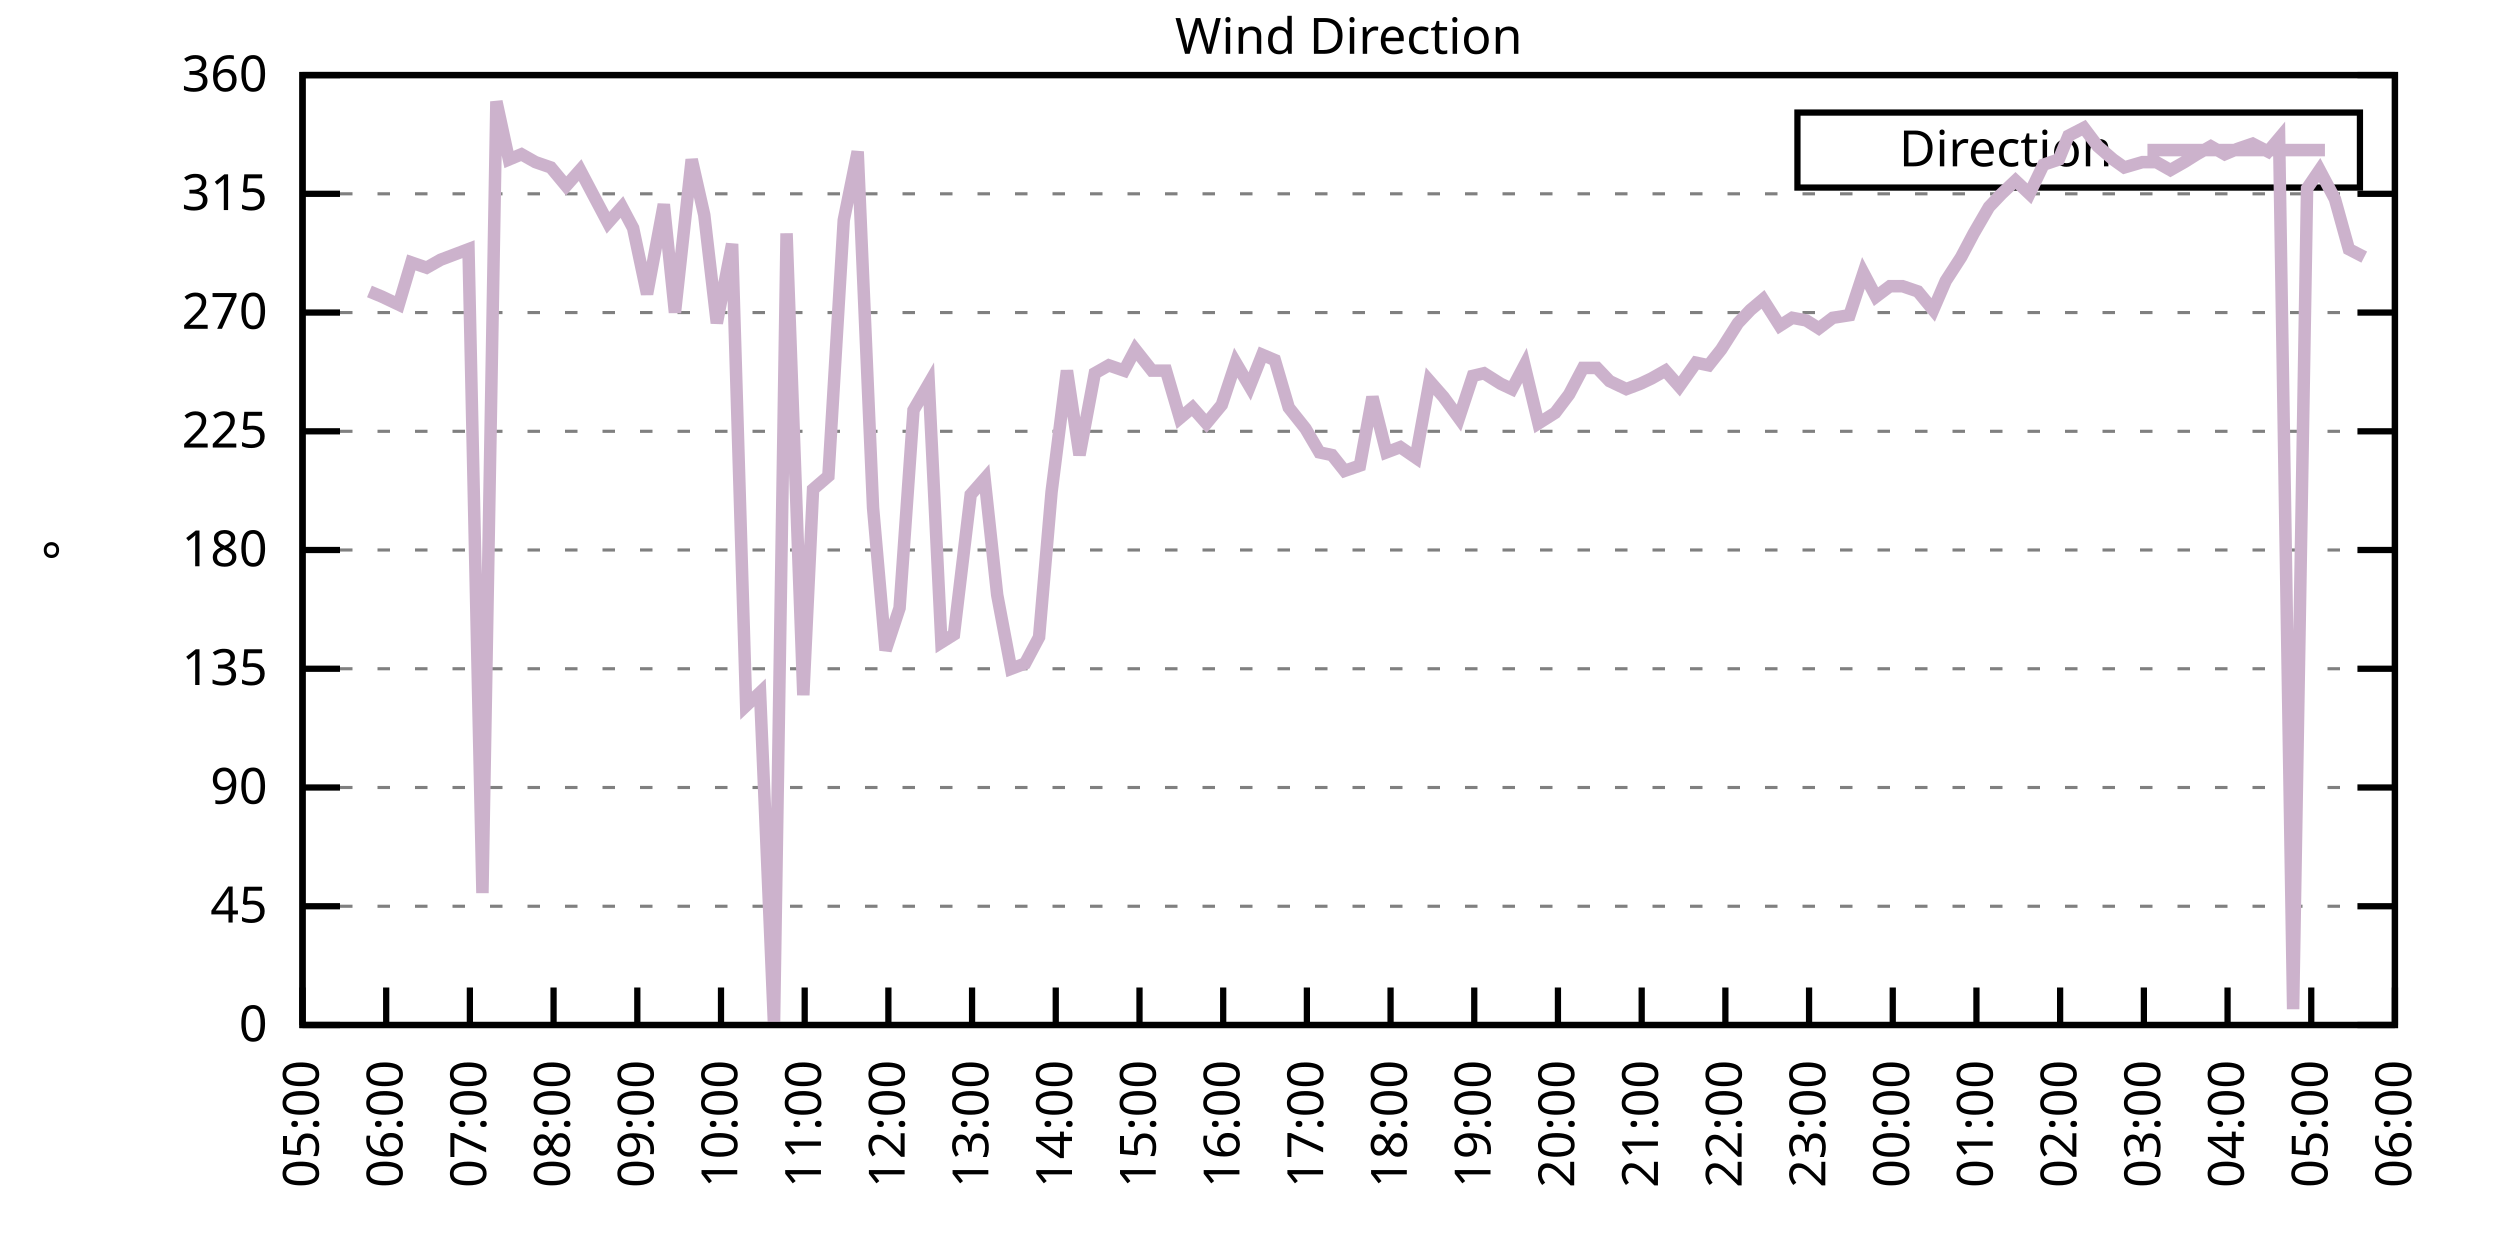
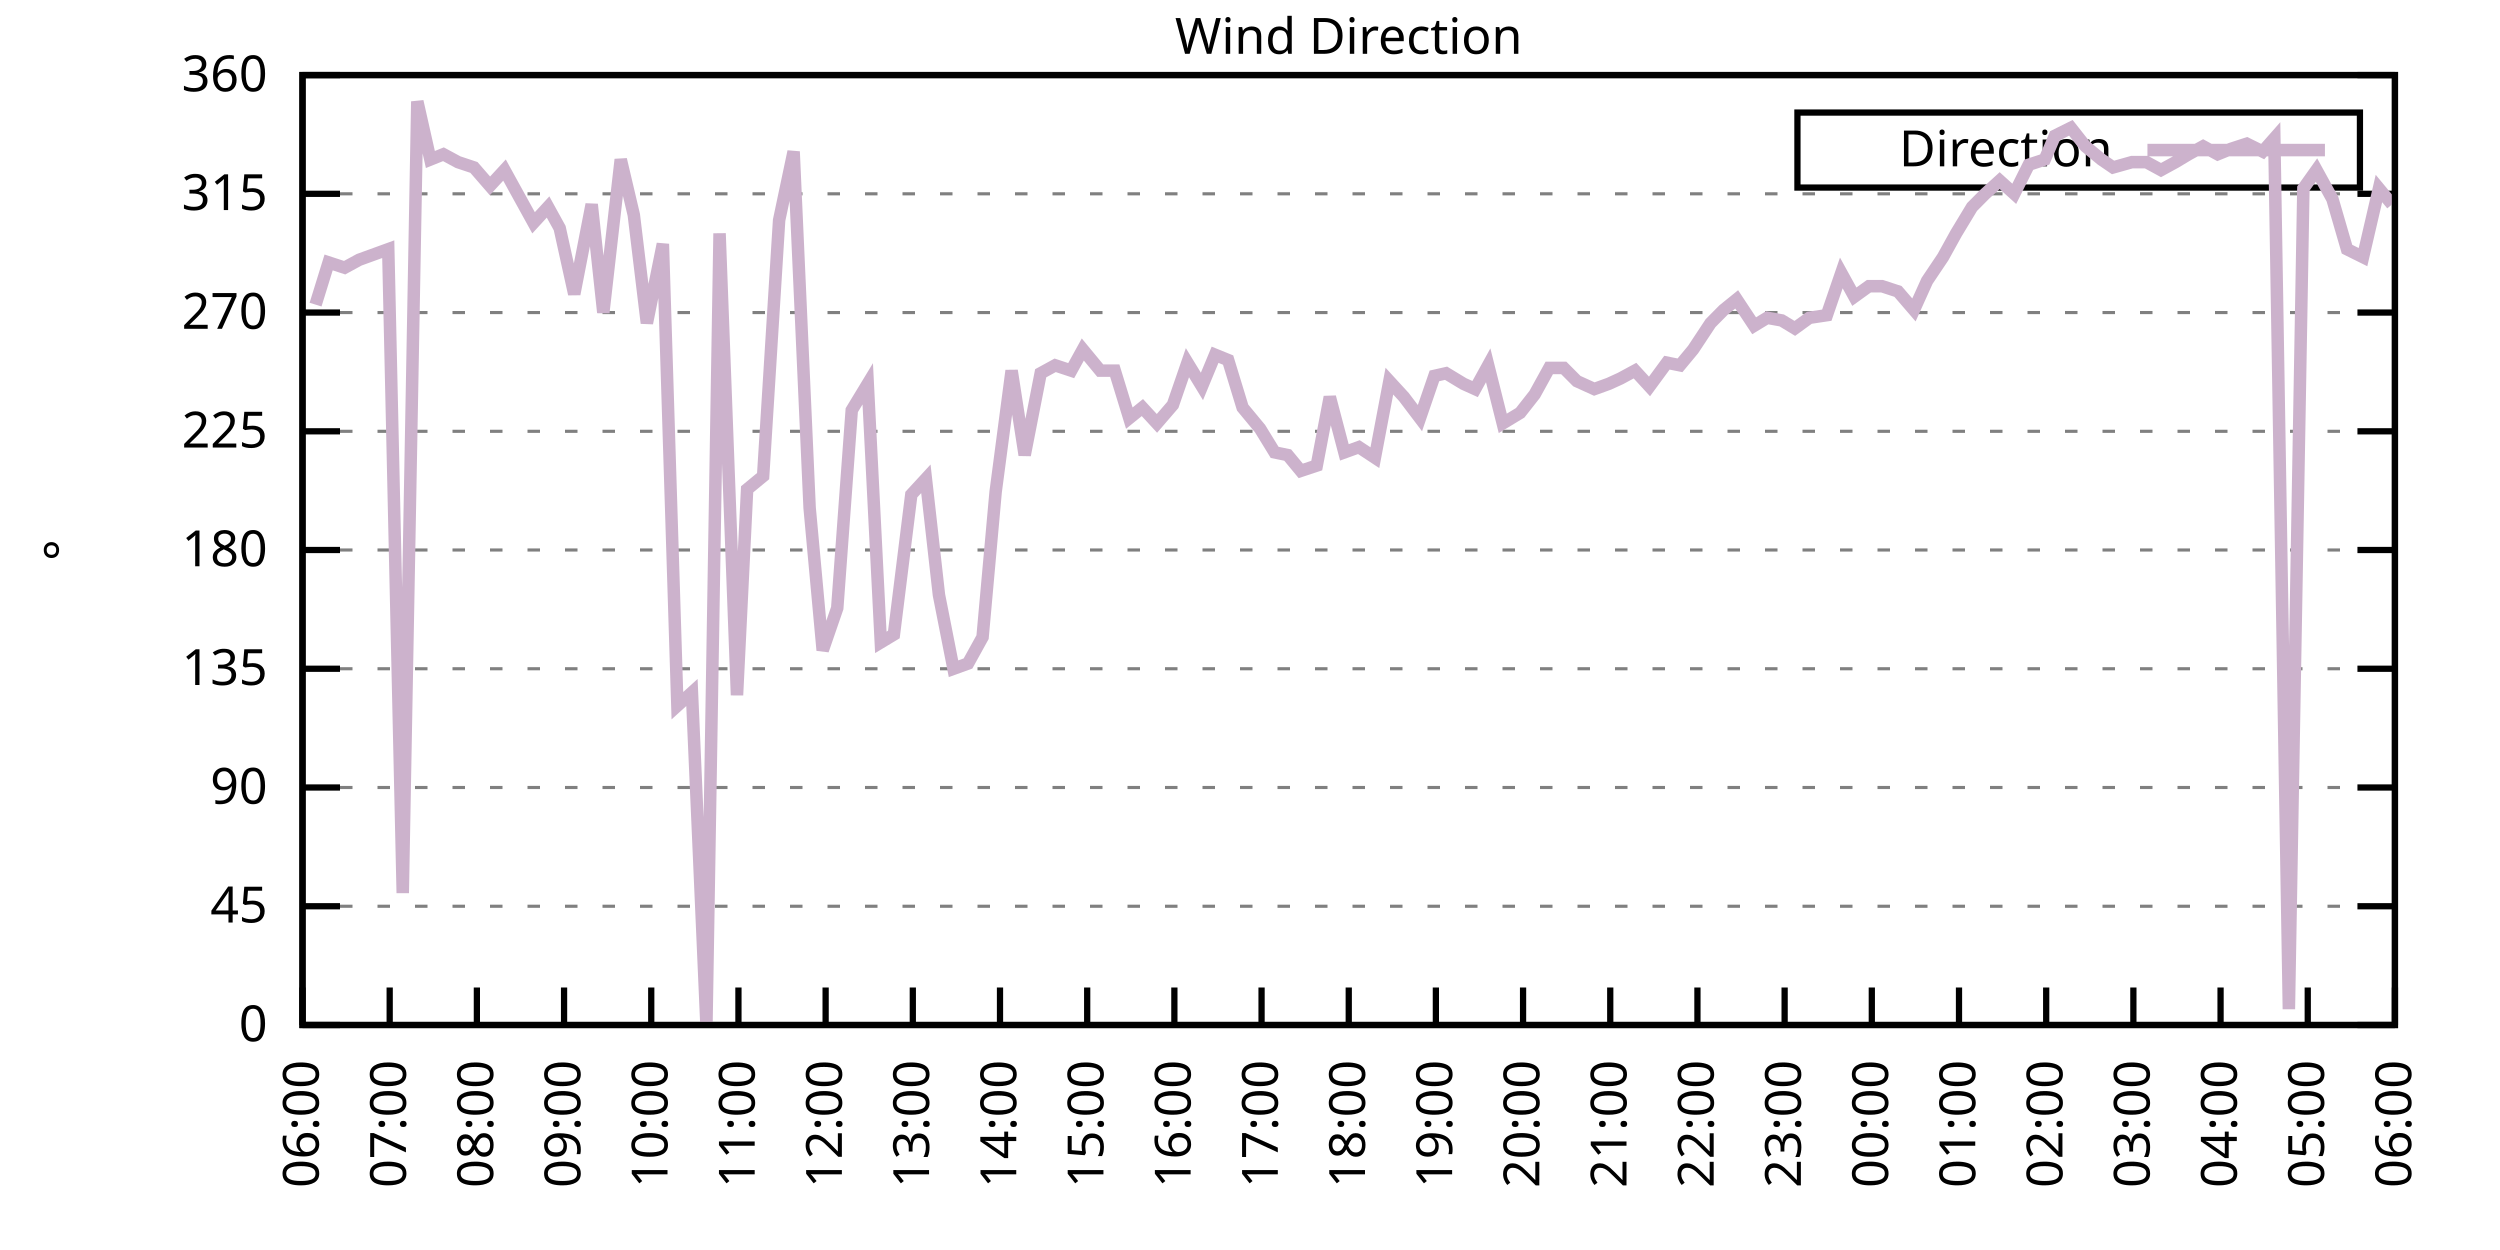
<svg xmlns="http://www.w3.org/2000/svg" xmlns:xlink="http://www.w3.org/1999/xlink" width="400" height="200" viewBox="0 0 400 200">
  <g id="gnuplot_canvas">
    <rect x="0" y="0" width="400" height="200" fill="none" />
    <defs>
      <circle id="gpDot" r="0.5" stroke-width="0.5" stroke="currentColor" />
      <path id="gpPt0" stroke-width="0.333" stroke="currentColor" d="M-1,0 h2 M0,-1 v2" />
      <path id="gpPt1" stroke-width="0.333" stroke="currentColor" d="M-1,-1 L1,1 M1,-1 L-1,1" />
      <path id="gpPt2" stroke-width="0.333" stroke="currentColor" d="M-1,0 L1,0 M0,-1 L0,1 M-1,-1 L1,1 M-1,1 L1,-1" />
      <rect id="gpPt3" stroke-width="0.333" stroke="currentColor" x="-1" y="-1" width="2" height="2" />
      <rect id="gpPt4" stroke-width="0.333" stroke="currentColor" fill="currentColor" x="-1" y="-1" width="2" height="2" />
      <circle id="gpPt5" stroke-width="0.333" stroke="currentColor" cx="0" cy="0" r="1" />
      <use xlink:href="#gpPt5" id="gpPt6" fill="currentColor" stroke="none" />
      <path id="gpPt7" stroke-width="0.333" stroke="currentColor" d="M0,-1.33 L-1.33,0.67 L1.33,0.67 z" />
      <use xlink:href="#gpPt7" id="gpPt8" fill="currentColor" stroke="none" />
      <use xlink:href="#gpPt7" id="gpPt9" stroke="currentColor" transform="rotate(180)" />
      <use xlink:href="#gpPt9" id="gpPt10" fill="currentColor" stroke="none" />
      <use xlink:href="#gpPt3" id="gpPt11" stroke="currentColor" transform="rotate(45)" />
      <use xlink:href="#gpPt11" id="gpPt12" fill="currentColor" stroke="none" />
      <path id="gpPt13" stroke-width="0.333" stroke="currentColor" d="M0,1.330 L1.265,0.411 L0.782,-1.067 L-0.782,-1.076 L-1.265,0.411 z" />
      <use xlink:href="#gpPt13" id="gpPt14" fill="currentColor" stroke="none" />
      <filter id="textbox" filterUnits="objectBoundingBox" x="0" y="0" height="1" width="1">
        <feFlood flood-color="white" flood-opacity="1" result="bgnd" />
        <feComposite in="SourceGraphic" in2="bgnd" operator="atop" />
      </filter>
      <filter id="greybox" filterUnits="objectBoundingBox" x="0" y="0" height="1" width="1">
        <feFlood flood-color="lightgrey" flood-opacity="1" result="grey" />
        <feComposite in="SourceGraphic" in2="grey" operator="atop" />
      </filter>
    </defs>
    <g fill="none" color="white" stroke="currentColor" stroke-width="1.00" stroke-linecap="butt" stroke-linejoin="miter">
</g>
    <g fill="none" color="black" stroke="currentColor" stroke-width="1.00" stroke-linecap="butt" stroke-linejoin="miter">
      <g stroke="none" shape-rendering="crispEdges">
        <polygon fill="rgb(255, 255, 255)" points="48.40,164.00 383.18,164.00 383.18,12.02 48.40,12.02 " />
      </g>
    </g>
    <g fill="none" color="black" stroke="currentColor" stroke-width="1.00" stroke-linecap="butt" stroke-linejoin="miter">
</g>
    <g fill="none" color="black" stroke="black" stroke-width="0.50" stroke-linecap="butt" stroke-linejoin="miter">
</g>
    <g fill="none" color="gray" stroke="currentColor" stroke-width="0.50" stroke-linecap="butt" stroke-linejoin="miter">
      <path stroke="gray" stroke-dasharray="2,4" class="gridline" d="M48.40,164.00 L383.19,164.00  " />
    </g>
    <g fill="none" color="gray" stroke="gray" stroke-width="1.00" stroke-linecap="butt" stroke-linejoin="miter">
</g>
    <g fill="none" color="black" stroke="currentColor" stroke-width="1.00" stroke-linecap="butt" stroke-linejoin="miter">
      <path stroke="black" d="M48.40,164.00 L54.40,164.00 M383.19,164.00 L377.19,164.00  " />
      <g transform="translate(42.80,166.60)" stroke="none" fill="black" font-family="Sans" font-size="8.00" text-anchor="end">
        <text>
          <tspan font-family="Sans"> 0</tspan>
        </text>
      </g>
    </g>
    <g fill="none" color="black" stroke="currentColor" stroke-width="1.00" stroke-linecap="butt" stroke-linejoin="miter">
</g>
    <g fill="none" color="black" stroke="black" stroke-width="0.50" stroke-linecap="butt" stroke-linejoin="miter">
</g>
    <g fill="none" color="gray" stroke="currentColor" stroke-width="0.50" stroke-linecap="butt" stroke-linejoin="miter">
      <path stroke="gray" stroke-dasharray="2,4" class="gridline" d="M48.40,145.00 L383.19,145.00  " />
    </g>
    <g fill="none" color="gray" stroke="gray" stroke-width="1.00" stroke-linecap="butt" stroke-linejoin="miter">
</g>
    <g fill="none" color="black" stroke="currentColor" stroke-width="1.00" stroke-linecap="butt" stroke-linejoin="miter">
      <path stroke="black" d="M48.40,145.00 L54.40,145.00 M383.19,145.00 L377.19,145.00  " />
      <g transform="translate(42.80,147.60)" stroke="none" fill="black" font-family="Sans" font-size="8.00" text-anchor="end">
        <text>
          <tspan font-family="Sans"> 45</tspan>
        </text>
      </g>
    </g>
    <g fill="none" color="black" stroke="currentColor" stroke-width="1.00" stroke-linecap="butt" stroke-linejoin="miter">
</g>
    <g fill="none" color="black" stroke="black" stroke-width="0.50" stroke-linecap="butt" stroke-linejoin="miter">
</g>
    <g fill="none" color="gray" stroke="currentColor" stroke-width="0.50" stroke-linecap="butt" stroke-linejoin="miter">
      <path stroke="gray" stroke-dasharray="2,4" class="gridline" d="M48.40,126.00 L383.19,126.00  " />
    </g>
    <g fill="none" color="gray" stroke="gray" stroke-width="1.00" stroke-linecap="butt" stroke-linejoin="miter">
</g>
    <g fill="none" color="black" stroke="currentColor" stroke-width="1.00" stroke-linecap="butt" stroke-linejoin="miter">
      <path stroke="black" d="M48.40,126.00 L54.40,126.00 M383.19,126.00 L377.19,126.00  " />
      <g transform="translate(42.80,128.60)" stroke="none" fill="black" font-family="Sans" font-size="8.00" text-anchor="end">
        <text>
          <tspan font-family="Sans"> 90</tspan>
        </text>
      </g>
    </g>
    <g fill="none" color="black" stroke="currentColor" stroke-width="1.00" stroke-linecap="butt" stroke-linejoin="miter">
</g>
    <g fill="none" color="black" stroke="black" stroke-width="0.50" stroke-linecap="butt" stroke-linejoin="miter">
</g>
    <g fill="none" color="gray" stroke="currentColor" stroke-width="0.50" stroke-linecap="butt" stroke-linejoin="miter">
      <path stroke="gray" stroke-dasharray="2,4" class="gridline" d="M48.40,107.00 L383.19,107.00  " />
    </g>
    <g fill="none" color="gray" stroke="gray" stroke-width="1.00" stroke-linecap="butt" stroke-linejoin="miter">
</g>
    <g fill="none" color="black" stroke="currentColor" stroke-width="1.00" stroke-linecap="butt" stroke-linejoin="miter">
      <path stroke="black" d="M48.40,107.00 L54.40,107.00 M383.19,107.00 L377.19,107.00  " />
      <g transform="translate(42.80,109.60)" stroke="none" fill="black" font-family="Sans" font-size="8.00" text-anchor="end">
        <text>
          <tspan font-family="Sans"> 135</tspan>
        </text>
      </g>
    </g>
    <g fill="none" color="black" stroke="currentColor" stroke-width="1.00" stroke-linecap="butt" stroke-linejoin="miter">
</g>
    <g fill="none" color="black" stroke="black" stroke-width="0.50" stroke-linecap="butt" stroke-linejoin="miter">
</g>
    <g fill="none" color="gray" stroke="currentColor" stroke-width="0.50" stroke-linecap="butt" stroke-linejoin="miter">
      <path stroke="gray" stroke-dasharray="2,4" class="gridline" d="M48.40,88.00 L383.19,88.00  " />
    </g>
    <g fill="none" color="gray" stroke="gray" stroke-width="1.00" stroke-linecap="butt" stroke-linejoin="miter">
</g>
    <g fill="none" color="black" stroke="currentColor" stroke-width="1.00" stroke-linecap="butt" stroke-linejoin="miter">
      <path stroke="black" d="M48.40,88.00 L54.40,88.00 M383.19,88.00 L377.19,88.00  " />
      <g transform="translate(42.80,90.60)" stroke="none" fill="black" font-family="Sans" font-size="8.00" text-anchor="end">
        <text>
          <tspan font-family="Sans"> 180</tspan>
        </text>
      </g>
    </g>
    <g fill="none" color="black" stroke="currentColor" stroke-width="1.00" stroke-linecap="butt" stroke-linejoin="miter">
</g>
    <g fill="none" color="black" stroke="black" stroke-width="0.50" stroke-linecap="butt" stroke-linejoin="miter">
</g>
    <g fill="none" color="gray" stroke="currentColor" stroke-width="0.50" stroke-linecap="butt" stroke-linejoin="miter">
      <path stroke="gray" stroke-dasharray="2,4" class="gridline" d="M48.40,69.01 L383.19,69.01  " />
    </g>
    <g fill="none" color="gray" stroke="gray" stroke-width="1.00" stroke-linecap="butt" stroke-linejoin="miter">
</g>
    <g fill="none" color="black" stroke="currentColor" stroke-width="1.00" stroke-linecap="butt" stroke-linejoin="miter">
      <path stroke="black" d="M48.40,69.01 L54.40,69.01 M383.19,69.01 L377.19,69.01  " />
      <g transform="translate(42.80,71.61)" stroke="none" fill="black" font-family="Sans" font-size="8.00" text-anchor="end">
        <text>
          <tspan font-family="Sans"> 225</tspan>
        </text>
      </g>
    </g>
    <g fill="none" color="black" stroke="currentColor" stroke-width="1.00" stroke-linecap="butt" stroke-linejoin="miter">
</g>
    <g fill="none" color="black" stroke="black" stroke-width="0.50" stroke-linecap="butt" stroke-linejoin="miter">
</g>
    <g fill="none" color="gray" stroke="currentColor" stroke-width="0.50" stroke-linecap="butt" stroke-linejoin="miter">
      <path stroke="gray" stroke-dasharray="2,4" class="gridline" d="M48.40,50.01 L383.19,50.01  " />
    </g>
    <g fill="none" color="gray" stroke="gray" stroke-width="1.00" stroke-linecap="butt" stroke-linejoin="miter">
</g>
    <g fill="none" color="black" stroke="currentColor" stroke-width="1.00" stroke-linecap="butt" stroke-linejoin="miter">
      <path stroke="black" d="M48.40,50.01 L54.40,50.01 M383.19,50.01 L377.19,50.01  " />
      <g transform="translate(42.80,52.61)" stroke="none" fill="black" font-family="Sans" font-size="8.00" text-anchor="end">
        <text>
          <tspan font-family="Sans"> 270</tspan>
        </text>
      </g>
    </g>
    <g fill="none" color="black" stroke="currentColor" stroke-width="1.00" stroke-linecap="butt" stroke-linejoin="miter">
</g>
    <g fill="none" color="black" stroke="black" stroke-width="0.50" stroke-linecap="butt" stroke-linejoin="miter">
</g>
    <g fill="none" color="gray" stroke="currentColor" stroke-width="0.50" stroke-linecap="butt" stroke-linejoin="miter">
      <path stroke="gray" stroke-dasharray="2,4" class="gridline" d="M48.40,31.01 L383.19,31.01  " />
    </g>
    <g fill="none" color="gray" stroke="gray" stroke-width="1.00" stroke-linecap="butt" stroke-linejoin="miter">
</g>
    <g fill="none" color="black" stroke="currentColor" stroke-width="1.00" stroke-linecap="butt" stroke-linejoin="miter">
      <path stroke="black" d="M48.40,31.01 L54.40,31.01 M383.19,31.01 L377.19,31.01  " />
      <g transform="translate(42.80,33.61)" stroke="none" fill="black" font-family="Sans" font-size="8.00" text-anchor="end">
        <text>
          <tspan font-family="Sans"> 315</tspan>
        </text>
      </g>
    </g>
    <g fill="none" color="black" stroke="currentColor" stroke-width="1.00" stroke-linecap="butt" stroke-linejoin="miter">
</g>
    <g fill="none" color="black" stroke="black" stroke-width="0.50" stroke-linecap="butt" stroke-linejoin="miter">
</g>
    <g fill="none" color="gray" stroke="currentColor" stroke-width="0.50" stroke-linecap="butt" stroke-linejoin="miter">
      <path stroke="gray" stroke-dasharray="2,4" class="gridline" d="M48.40,12.01 L383.19,12.01  " />
    </g>
    <g fill="none" color="gray" stroke="gray" stroke-width="1.00" stroke-linecap="butt" stroke-linejoin="miter">
</g>
    <g fill="none" color="black" stroke="currentColor" stroke-width="1.00" stroke-linecap="butt" stroke-linejoin="miter">
      <path stroke="black" d="M48.40,12.01 L54.40,12.01 M383.19,12.01 L377.19,12.01  " />
      <g transform="translate(42.80,14.61)" stroke="none" fill="black" font-family="Sans" font-size="8.00" text-anchor="end">
        <text>
          <tspan font-family="Sans"> 360</tspan>
        </text>
      </g>
    </g>
    <g fill="none" color="black" stroke="currentColor" stroke-width="1.00" stroke-linecap="butt" stroke-linejoin="miter">
      <path stroke="black" d="M48.40,164.00 L48.40,158.00  " />
      <g transform="translate(51.00,169.60) rotate(270.00)" stroke="none" fill="black" font-family="Sans" font-size="8.00" text-anchor="end">
        <text>
-           <tspan font-family="Sans">05:00</tspan>
-         </text>
-       </g>
-     </g>
-     <g fill="none" color="black" stroke="currentColor" stroke-width="1.00" stroke-linecap="butt" stroke-linejoin="miter">
-       <path stroke="black" d="M61.79,164.00 L61.79,158.00  " />
-       <g transform="translate(64.39,169.60) rotate(270.00)" stroke="none" fill="black" font-family="Sans" font-size="8.00" text-anchor="end">
-         <text>
          <tspan font-family="Sans">06:00</tspan>
        </text>
      </g>
    </g>
    <g fill="none" color="black" stroke="currentColor" stroke-width="1.00" stroke-linecap="butt" stroke-linejoin="miter">
-       <path stroke="black" d="M75.18,164.00 L75.18,158.00  " />
-       <g transform="translate(77.78,169.60) rotate(270.00)" stroke="none" fill="black" font-family="Sans" font-size="8.00" text-anchor="end">
+       <path stroke="black" d="M62.35,164.00 L62.35,158.00  " />
+       <g transform="translate(64.95,169.60) rotate(270.00)" stroke="none" fill="black" font-family="Sans" font-size="8.00" text-anchor="end">
        <text>
          <tspan font-family="Sans">07:00</tspan>
        </text>
      </g>
    </g>
    <g fill="none" color="black" stroke="currentColor" stroke-width="1.00" stroke-linecap="butt" stroke-linejoin="miter">
-       <path stroke="black" d="M88.57,164.00 L88.57,158.00  " />
-       <g transform="translate(91.17,169.60) rotate(270.00)" stroke="none" fill="black" font-family="Sans" font-size="8.00" text-anchor="end">
+       <path stroke="black" d="M76.30,164.00 L76.30,158.00  " />
+       <g transform="translate(78.90,169.60) rotate(270.00)" stroke="none" fill="black" font-family="Sans" font-size="8.00" text-anchor="end">
        <text>
          <tspan font-family="Sans">08:00</tspan>
        </text>
      </g>
    </g>
    <g fill="none" color="black" stroke="currentColor" stroke-width="1.00" stroke-linecap="butt" stroke-linejoin="miter">
-       <path stroke="black" d="M101.97,164.00 L101.97,158.00  " />
-       <g transform="translate(104.57,169.60) rotate(270.00)" stroke="none" fill="black" font-family="Sans" font-size="8.00" text-anchor="end">
+       <path stroke="black" d="M90.25,164.00 L90.25,158.00  " />
+       <g transform="translate(92.85,169.60) rotate(270.00)" stroke="none" fill="black" font-family="Sans" font-size="8.00" text-anchor="end">
        <text>
          <tspan font-family="Sans">09:00</tspan>
        </text>
      </g>
    </g>
    <g fill="none" color="black" stroke="currentColor" stroke-width="1.00" stroke-linecap="butt" stroke-linejoin="miter">
-       <path stroke="black" d="M115.36,164.00 L115.36,158.00  " />
-       <g transform="translate(117.96,169.60) rotate(270.00)" stroke="none" fill="black" font-family="Sans" font-size="8.00" text-anchor="end">
+       <path stroke="black" d="M104.20,164.00 L104.20,158.00  " />
+       <g transform="translate(106.80,169.60) rotate(270.00)" stroke="none" fill="black" font-family="Sans" font-size="8.00" text-anchor="end">
        <text>
          <tspan font-family="Sans">10:00</tspan>
        </text>
      </g>
    </g>
    <g fill="none" color="black" stroke="currentColor" stroke-width="1.00" stroke-linecap="butt" stroke-linejoin="miter">
-       <path stroke="black" d="M128.75,164.00 L128.75,158.00  " />
-       <g transform="translate(131.35,169.60) rotate(270.00)" stroke="none" fill="black" font-family="Sans" font-size="8.00" text-anchor="end">
+       <path stroke="black" d="M118.15,164.00 L118.15,158.00  " />
+       <g transform="translate(120.75,169.60) rotate(270.00)" stroke="none" fill="black" font-family="Sans" font-size="8.00" text-anchor="end">
        <text>
          <tspan font-family="Sans">11:00</tspan>
        </text>
      </g>
    </g>
    <g fill="none" color="black" stroke="currentColor" stroke-width="1.00" stroke-linecap="butt" stroke-linejoin="miter">
-       <path stroke="black" d="M142.14,164.00 L142.14,158.00  " />
-       <g transform="translate(144.74,169.60) rotate(270.00)" stroke="none" fill="black" font-family="Sans" font-size="8.00" text-anchor="end">
+       <path stroke="black" d="M132.10,164.00 L132.10,158.00  " />
+       <g transform="translate(134.70,169.60) rotate(270.00)" stroke="none" fill="black" font-family="Sans" font-size="8.00" text-anchor="end">
        <text>
          <tspan font-family="Sans">12:00</tspan>
        </text>
      </g>
    </g>
    <g fill="none" color="black" stroke="currentColor" stroke-width="1.00" stroke-linecap="butt" stroke-linejoin="miter">
-       <path stroke="black" d="M155.53,164.00 L155.53,158.00  " />
-       <g transform="translate(158.13,169.60) rotate(270.00)" stroke="none" fill="black" font-family="Sans" font-size="8.00" text-anchor="end">
+       <path stroke="black" d="M146.05,164.00 L146.05,158.00  " />
+       <g transform="translate(148.65,169.60) rotate(270.00)" stroke="none" fill="black" font-family="Sans" font-size="8.00" text-anchor="end">
        <text>
          <tspan font-family="Sans">13:00</tspan>
        </text>
      </g>
    </g>
    <g fill="none" color="black" stroke="currentColor" stroke-width="1.00" stroke-linecap="butt" stroke-linejoin="miter">
-       <path stroke="black" d="M168.92,164.00 L168.92,158.00  " />
-       <g transform="translate(171.52,169.60) rotate(270.00)" stroke="none" fill="black" font-family="Sans" font-size="8.00" text-anchor="end">
+       <path stroke="black" d="M160.00,164.00 L160.00,158.00  " />
+       <g transform="translate(162.60,169.60) rotate(270.00)" stroke="none" fill="black" font-family="Sans" font-size="8.00" text-anchor="end">
        <text>
          <tspan font-family="Sans">14:00</tspan>
        </text>
      </g>
    </g>
    <g fill="none" color="black" stroke="currentColor" stroke-width="1.00" stroke-linecap="butt" stroke-linejoin="miter">
-       <path stroke="black" d="M182.32,164.00 L182.32,158.00  " />
-       <g transform="translate(184.92,169.60) rotate(270.00)" stroke="none" fill="black" font-family="Sans" font-size="8.00" text-anchor="end">
+       <path stroke="black" d="M173.95,164.00 L173.95,158.00  " />
+       <g transform="translate(176.55,169.60) rotate(270.00)" stroke="none" fill="black" font-family="Sans" font-size="8.00" text-anchor="end">
        <text>
          <tspan font-family="Sans">15:00</tspan>
        </text>
      </g>
    </g>
    <g fill="none" color="black" stroke="currentColor" stroke-width="1.00" stroke-linecap="butt" stroke-linejoin="miter">
-       <path stroke="black" d="M195.71,164.00 L195.71,158.00  " />
-       <g transform="translate(198.31,169.60) rotate(270.00)" stroke="none" fill="black" font-family="Sans" font-size="8.00" text-anchor="end">
+       <path stroke="black" d="M187.90,164.00 L187.90,158.00  " />
+       <g transform="translate(190.50,169.60) rotate(270.00)" stroke="none" fill="black" font-family="Sans" font-size="8.00" text-anchor="end">
        <text>
          <tspan font-family="Sans">16:00</tspan>
        </text>
      </g>
    </g>
    <g fill="none" color="black" stroke="currentColor" stroke-width="1.00" stroke-linecap="butt" stroke-linejoin="miter">
-       <path stroke="black" d="M209.10,164.00 L209.10,158.00  " />
-       <g transform="translate(211.70,169.60) rotate(270.00)" stroke="none" fill="black" font-family="Sans" font-size="8.00" text-anchor="end">
+       <path stroke="black" d="M201.85,164.00 L201.85,158.00  " />
+       <g transform="translate(204.45,169.60) rotate(270.00)" stroke="none" fill="black" font-family="Sans" font-size="8.00" text-anchor="end">
        <text>
          <tspan font-family="Sans">17:00</tspan>
        </text>
      </g>
    </g>
    <g fill="none" color="black" stroke="currentColor" stroke-width="1.00" stroke-linecap="butt" stroke-linejoin="miter">
-       <path stroke="black" d="M222.49,164.00 L222.49,158.00  " />
-       <g transform="translate(225.09,169.60) rotate(270.00)" stroke="none" fill="black" font-family="Sans" font-size="8.00" text-anchor="end">
+       <path stroke="black" d="M215.80,164.00 L215.80,158.00  " />
+       <g transform="translate(218.40,169.60) rotate(270.00)" stroke="none" fill="black" font-family="Sans" font-size="8.00" text-anchor="end">
        <text>
          <tspan font-family="Sans">18:00</tspan>
        </text>
      </g>
    </g>
    <g fill="none" color="black" stroke="currentColor" stroke-width="1.00" stroke-linecap="butt" stroke-linejoin="miter">
-       <path stroke="black" d="M235.88,164.00 L235.88,158.00  " />
-       <g transform="translate(238.48,169.60) rotate(270.00)" stroke="none" fill="black" font-family="Sans" font-size="8.00" text-anchor="end">
+       <path stroke="black" d="M229.74,164.00 L229.74,158.00  " />
+       <g transform="translate(232.34,169.60) rotate(270.00)" stroke="none" fill="black" font-family="Sans" font-size="8.00" text-anchor="end">
        <text>
          <tspan font-family="Sans">19:00</tspan>
        </text>
      </g>
    </g>
    <g fill="none" color="black" stroke="currentColor" stroke-width="1.00" stroke-linecap="butt" stroke-linejoin="miter">
-       <path stroke="black" d="M249.27,164.00 L249.27,158.00  " />
-       <g transform="translate(251.87,169.60) rotate(270.00)" stroke="none" fill="black" font-family="Sans" font-size="8.00" text-anchor="end">
+       <path stroke="black" d="M243.69,164.00 L243.69,158.00  " />
+       <g transform="translate(246.29,169.60) rotate(270.00)" stroke="none" fill="black" font-family="Sans" font-size="8.00" text-anchor="end">
        <text>
          <tspan font-family="Sans">20:00</tspan>
        </text>
      </g>
    </g>
    <g fill="none" color="black" stroke="currentColor" stroke-width="1.00" stroke-linecap="butt" stroke-linejoin="miter">
-       <path stroke="black" d="M262.67,164.00 L262.67,158.00  " />
-       <g transform="translate(265.27,169.60) rotate(270.00)" stroke="none" fill="black" font-family="Sans" font-size="8.00" text-anchor="end">
+       <path stroke="black" d="M257.64,164.00 L257.64,158.00  " />
+       <g transform="translate(260.24,169.60) rotate(270.00)" stroke="none" fill="black" font-family="Sans" font-size="8.00" text-anchor="end">
        <text>
          <tspan font-family="Sans">21:00</tspan>
        </text>
      </g>
    </g>
    <g fill="none" color="black" stroke="currentColor" stroke-width="1.00" stroke-linecap="butt" stroke-linejoin="miter">
-       <path stroke="black" d="M276.06,164.00 L276.06,158.00  " />
-       <g transform="translate(278.66,169.60) rotate(270.00)" stroke="none" fill="black" font-family="Sans" font-size="8.00" text-anchor="end">
+       <path stroke="black" d="M271.59,164.00 L271.59,158.00  " />
+       <g transform="translate(274.19,169.60) rotate(270.00)" stroke="none" fill="black" font-family="Sans" font-size="8.00" text-anchor="end">
        <text>
          <tspan font-family="Sans">22:00</tspan>
        </text>
      </g>
    </g>
    <g fill="none" color="black" stroke="currentColor" stroke-width="1.00" stroke-linecap="butt" stroke-linejoin="miter">
-       <path stroke="black" d="M289.45,164.00 L289.45,158.00  " />
-       <g transform="translate(292.05,169.60) rotate(270.00)" stroke="none" fill="black" font-family="Sans" font-size="8.00" text-anchor="end">
+       <path stroke="black" d="M285.54,164.00 L285.54,158.00  " />
+       <g transform="translate(288.14,169.60) rotate(270.00)" stroke="none" fill="black" font-family="Sans" font-size="8.00" text-anchor="end">
        <text>
          <tspan font-family="Sans">23:00</tspan>
        </text>
      </g>
    </g>
    <g fill="none" color="black" stroke="currentColor" stroke-width="1.00" stroke-linecap="butt" stroke-linejoin="miter">
-       <path stroke="black" d="M302.84,164.00 L302.84,158.00  " />
-       <g transform="translate(305.44,169.60) rotate(270.00)" stroke="none" fill="black" font-family="Sans" font-size="8.00" text-anchor="end">
+       <path stroke="black" d="M299.49,164.00 L299.49,158.00  " />
+       <g transform="translate(302.09,169.60) rotate(270.00)" stroke="none" fill="black" font-family="Sans" font-size="8.00" text-anchor="end">
        <text>
          <tspan font-family="Sans">00:00</tspan>
        </text>
      </g>
    </g>
    <g fill="none" color="black" stroke="currentColor" stroke-width="1.00" stroke-linecap="butt" stroke-linejoin="miter">
-       <path stroke="black" d="M316.23,164.00 L316.23,158.00  " />
-       <g transform="translate(318.83,169.60) rotate(270.00)" stroke="none" fill="black" font-family="Sans" font-size="8.00" text-anchor="end">
+       <path stroke="black" d="M313.44,164.00 L313.44,158.00  " />
+       <g transform="translate(316.04,169.60) rotate(270.00)" stroke="none" fill="black" font-family="Sans" font-size="8.00" text-anchor="end">
        <text>
          <tspan font-family="Sans">01:00</tspan>
        </text>
      </g>
    </g>
    <g fill="none" color="black" stroke="currentColor" stroke-width="1.00" stroke-linecap="butt" stroke-linejoin="miter">
-       <path stroke="black" d="M329.62,164.00 L329.62,158.00  " />
-       <g transform="translate(332.22,169.60) rotate(270.00)" stroke="none" fill="black" font-family="Sans" font-size="8.00" text-anchor="end">
+       <path stroke="black" d="M327.39,164.00 L327.39,158.00  " />
+       <g transform="translate(329.99,169.60) rotate(270.00)" stroke="none" fill="black" font-family="Sans" font-size="8.00" text-anchor="end">
        <text>
          <tspan font-family="Sans">02:00</tspan>
        </text>
      </g>
    </g>
    <g fill="none" color="black" stroke="currentColor" stroke-width="1.00" stroke-linecap="butt" stroke-linejoin="miter">
-       <path stroke="black" d="M343.02,164.00 L343.02,158.00  " />
-       <g transform="translate(345.62,169.60) rotate(270.00)" stroke="none" fill="black" font-family="Sans" font-size="8.00" text-anchor="end">
+       <path stroke="black" d="M341.34,164.00 L341.34,158.00  " />
+       <g transform="translate(343.94,169.60) rotate(270.00)" stroke="none" fill="black" font-family="Sans" font-size="8.00" text-anchor="end">
        <text>
          <tspan font-family="Sans">03:00</tspan>
        </text>
      </g>
    </g>
    <g fill="none" color="black" stroke="currentColor" stroke-width="1.00" stroke-linecap="butt" stroke-linejoin="miter">
-       <path stroke="black" d="M356.41,164.00 L356.41,158.00  " />
-       <g transform="translate(359.01,169.60) rotate(270.00)" stroke="none" fill="black" font-family="Sans" font-size="8.00" text-anchor="end">
+       <path stroke="black" d="M355.29,164.00 L355.29,158.00  " />
+       <g transform="translate(357.89,169.60) rotate(270.00)" stroke="none" fill="black" font-family="Sans" font-size="8.00" text-anchor="end">
        <text>
          <tspan font-family="Sans">04:00</tspan>
        </text>
      </g>
    </g>
    <g fill="none" color="black" stroke="currentColor" stroke-width="1.00" stroke-linecap="butt" stroke-linejoin="miter">
-       <path stroke="black" d="M369.80,164.00 L369.80,158.00  " />
-       <g transform="translate(372.40,169.60) rotate(270.00)" stroke="none" fill="black" font-family="Sans" font-size="8.00" text-anchor="end">
+       <path stroke="black" d="M369.24,164.00 L369.24,158.00  " />
+       <g transform="translate(371.84,169.60) rotate(270.00)" stroke="none" fill="black" font-family="Sans" font-size="8.00" text-anchor="end">
        <text>
          <tspan font-family="Sans">05:00</tspan>
        </text>
      </g>
    </g>
    <g fill="none" color="black" stroke="currentColor" stroke-width="1.00" stroke-linecap="butt" stroke-linejoin="miter">
      <path stroke="black" d="M383.19,164.00 L383.19,158.00  " />
      <g transform="translate(385.79,169.60) rotate(270.00)" stroke="none" fill="black" font-family="Sans" font-size="8.00" text-anchor="end">
        <text>
          <tspan font-family="Sans">06:00</tspan>
        </text>
      </g>
    </g>
    <g fill="none" color="black" stroke="currentColor" stroke-width="1.00" stroke-linecap="butt" stroke-linejoin="miter">
</g>
    <g fill="none" color="black" stroke="currentColor" stroke-width="1.00" stroke-linecap="butt" stroke-linejoin="miter">
      <path stroke="black" d="M48.40,12.01 L48.40,164.00 L383.19,164.00 L383.19,12.01 L48.40,12.01 Z  " />
    </g>
    <g fill="none" color="black" stroke="currentColor" stroke-width="1.00" stroke-linecap="butt" stroke-linejoin="miter">
</g>
    <g fill="none" color="black" stroke="currentColor" stroke-width="1.00" stroke-linecap="butt" stroke-linejoin="miter">
      <path stroke="black" d="M287.59,30.01 L287.59,18.01 L377.59,18.01 L377.59,30.01 L287.59,30.01 Z  " />
    </g>
    <g id="Wind_direction_plot_1">
      <g fill="none" color="white" stroke="black" stroke-width="2.00" stroke-linecap="butt" stroke-linejoin="miter">
</g>
      <g fill="none" color="black" stroke="currentColor" stroke-width="2.00" stroke-linecap="butt" stroke-linejoin="miter">
        <g transform="translate(337.99,26.61)" stroke="none" fill="black" font-family="Sans" font-size="8.00" text-anchor="end">
          <text>
            <tspan font-family="Sans">Direction</tspan>
          </text>
        </g>
      </g>
      <g fill="none" color="black" stroke="currentColor" stroke-width="2.00" stroke-linecap="butt" stroke-linejoin="miter">
-         <path stroke="rgb(204, 178, 204)" d="M343.59,24.01 L371.99,24.01 M59.11,46.63 L61.12,47.47 L63.80,48.74 L65.81,41.99 L68.26,42.83 L70.50,41.56   L74.96,39.87 L77.19,142.89 L79.42,16.23 L81.43,25.52 L83.44,24.68 L85.67,25.94 L88.13,26.79 L90.58,29.74   L92.82,27.21 L94.60,30.59 L97.28,35.65 L99.51,33.12 L101.30,36.50 L103.53,47.05 L106.21,32.70 L107.99,50.01   L110.67,25.52 L112.68,34.39 L114.69,51.70 L117.14,39.03 L119.38,112.91 L121.61,110.80 L123.84,164.00 L125.85,37.34   L128.53,111.23 L130.09,78.29 L132.54,76.18 L135.00,35.23 L137.23,24.25 L139.69,81.25 L141.69,104.05 L143.93,97.29   L146.16,65.63 L148.61,61.41 L150.62,102.78 L152.63,101.52 L155.31,79.14 L157.54,76.61 L159.55,95.18 L161.78,107.00   L164.01,106.16 L166.25,101.94 L168.25,78.72 L170.71,59.30 L172.72,72.81 L175.17,59.72 L177.41,58.45 L179.86,59.30   L181.65,55.92 L184.32,59.30 L186.56,59.30 L188.79,66.90 L190.80,65.21 L193.03,67.74 L195.48,64.78 L197.72,58.03   L199.95,61.83 L201.96,56.76 L203.97,57.61 L206.20,65.21 L208.88,68.58 L211.11,72.38 L213.12,72.81 L215.13,75.34   L217.58,74.49 L219.59,63.52 L221.82,72.38 L224.05,71.54 L226.51,73.23 L228.74,60.98 L230.97,63.52 L233.43,66.90   L235.66,60.14 L237.44,59.72 L240.12,61.41 L241.91,62.25 L243.92,58.45 L246.15,67.74 L248.83,66.05 L251.06,63.10   L253.29,58.87 L255.52,58.87 L257.53,60.98 L260.21,62.25 L262.44,61.41 L264.23,60.56 L266.46,59.30 L268.69,61.83   L271.37,58.03 L273.38,58.45 L275.39,55.92 L278.07,51.70 L280.07,49.59 L282.08,47.90 L284.76,52.12 L286.77,50.85   L289.00,51.27 L291.01,52.54 L293.24,50.85 L295.92,50.43 L298.15,43.67 L300.16,47.47 L302.39,45.79 L304.40,45.79   L306.86,46.63 L309.31,49.59 L311.32,44.94 L313.78,41.14 L315.79,37.34 L318.24,33.12 L320.25,31.01 L322.48,28.90   L324.71,31.01 L326.95,26.36 L329.40,25.52 L330.96,21.72 L333.42,20.45 L335.65,23.41 L338.10,25.52 L339.89,26.79   L342.79,25.94 L345.02,25.94 L347.26,27.21 L349.49,25.94 L351.50,24.68 L353.73,23.41 L355.96,24.68 L357.97,23.83   L360.42,22.99 L362.88,24.25 L364.66,22.14 L366.90,161.47 L369.13,30.16 L371.14,27.21 L373.59,31.85 L375.82,39.87   L378.28,41.14  " />
+         <path stroke="rgb(204, 178, 204)" d="M343.59,24.01 L371.99,24.01 M50.49,48.74 L52.58,41.99 L55.14,42.83 L57.47,41.56 L62.12,39.87 L64.44,142.89   L66.77,16.23 L68.86,25.52 L70.95,24.68 L73.28,25.94 L75.83,26.79 L78.39,29.74 L80.72,27.21 L82.58,30.59   L85.37,35.65 L87.69,33.12 L89.55,36.50 L91.88,47.05 L94.67,32.70 L96.53,50.01 L99.32,25.52 L101.41,34.39   L103.50,51.70 L106.06,39.03 L108.38,112.91 L110.71,110.80 L113.03,164.00 L115.13,37.34 L117.92,111.23 L119.54,78.29   L122.10,76.18 L124.66,35.23 L126.98,24.25 L129.54,81.25 L131.63,104.05 L133.96,97.29 L136.28,65.63 L138.84,61.41   L140.93,102.78 L143.02,101.52 L145.81,79.14 L148.14,76.61 L150.23,95.18 L152.56,107.00 L154.88,106.16 L157.21,101.94   L159.30,78.72 L161.86,59.30 L163.95,72.81 L166.51,59.72 L168.83,58.45 L171.39,59.30 L173.25,55.92 L176.04,59.30   L178.36,59.30 L180.69,66.90 L182.78,65.21 L185.11,67.74 L187.66,64.78 L189.99,58.03 L192.31,61.83 L194.41,56.76   L196.50,57.61 L198.82,65.21 L201.61,68.58 L203.94,72.38 L206.03,72.81 L208.12,75.34 L210.68,74.49 L212.77,63.52   L215.10,72.38 L217.42,71.54 L219.98,73.23 L222.30,60.98 L224.63,63.52 L227.19,66.90 L229.51,60.14 L231.37,59.72   L234.16,61.41 L236.02,62.25 L238.11,58.45 L240.44,67.74 L243.23,66.05 L245.55,63.10 L247.88,58.87 L250.20,58.87   L252.30,60.98 L255.09,62.25 L257.41,61.41 L259.27,60.56 L261.60,59.30 L263.92,61.83 L266.71,58.03 L268.80,58.45   L270.90,55.92 L273.69,51.70 L275.78,49.59 L277.87,47.90 L280.66,52.12 L282.75,50.85 L285.08,51.27 L287.17,52.54   L289.50,50.85 L292.29,50.43 L294.61,43.67 L296.70,47.47 L299.03,45.79 L301.12,45.79 L303.68,46.63 L306.23,49.59   L308.33,44.94 L310.88,41.14 L312.98,37.34 L315.53,33.12 L317.63,31.01 L319.95,28.90 L322.28,31.01 L324.60,26.36   L327.16,25.52 L328.79,21.72 L331.34,20.45 L333.67,23.41 L336.23,25.52 L338.09,26.79 L341.11,25.94 L343.43,25.94   L345.76,27.21 L348.08,25.94 L350.18,24.68 L352.50,23.41 L354.83,24.68 L356.92,23.83 L359.48,22.99 L362.03,24.25   L363.89,22.14 L366.22,161.47 L368.54,30.16 L370.64,27.21 L373.19,31.85 L375.52,39.87 L378.08,41.14 L380.63,30.16   L382.73,32.70  " />
      </g>
    </g>
    <g fill="none" color="black" stroke="currentColor" stroke-width="2.00" stroke-linecap="butt" stroke-linejoin="miter">
</g>
    <g fill="none" color="black" stroke="black" stroke-width="1.00" stroke-linecap="butt" stroke-linejoin="miter">
</g>
    <g fill="none" color="black" stroke="currentColor" stroke-width="1.00" stroke-linecap="butt" stroke-linejoin="miter">
      <path stroke="black" d="M48.40,12.01 L48.40,164.00 L383.19,164.00 L383.19,12.01 L48.40,12.01 Z  " />
      <g transform="translate(12.80,88.01) rotate(270.00)" stroke="none" fill="black" font-family="Sans" font-size="8.00" text-anchor="middle">
        <text>
          <tspan font-family="Sans">°</tspan>
        </text>
      </g>
    </g>
    <g fill="none" color="black" stroke="currentColor" stroke-width="1.00" stroke-linecap="butt" stroke-linejoin="miter">
</g>
    <g fill="none" color="black" stroke="currentColor" stroke-width="1.00" stroke-linecap="butt" stroke-linejoin="miter">
      <g transform="translate(215.79,8.61)" stroke="none" fill="black" font-family="Sans" font-size="8.00" text-anchor="middle">
        <text>
          <tspan font-family="Sans">Wind Direction</tspan>
        </text>
      </g>
    </g>
    <g fill="none" color="black" stroke="currentColor" stroke-width="1.00" stroke-linecap="butt" stroke-linejoin="miter">
</g>
  </g>
</svg>
